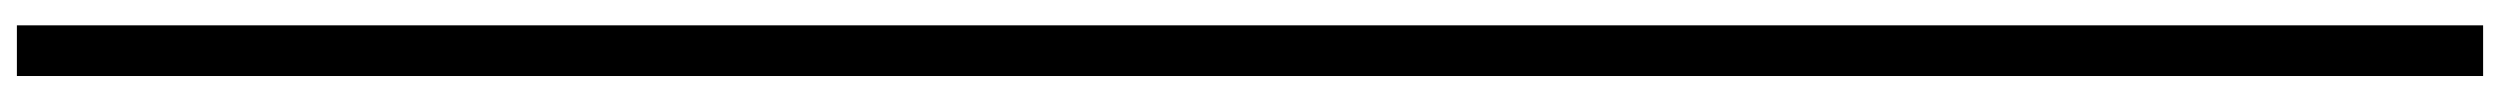
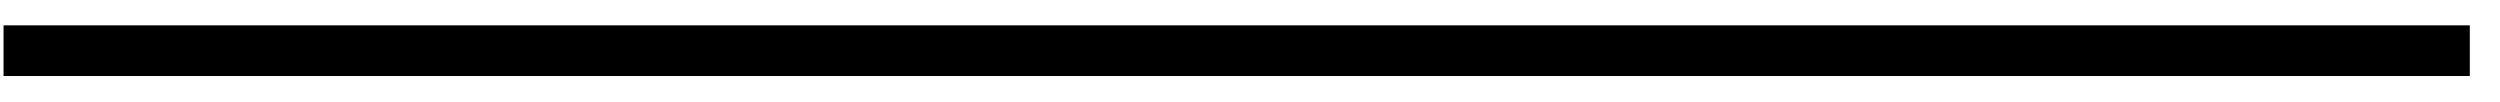
<svg xmlns="http://www.w3.org/2000/svg" width="74" height="3" viewBox="0 0 74 3" fill="none">
-   <path d="M0.5 1.5H73.5" stroke="black" stroke-width="1.5" />
+   <path d="M0.105 1.5H73.106" stroke="black" stroke-width="1.5" />
</svg>
